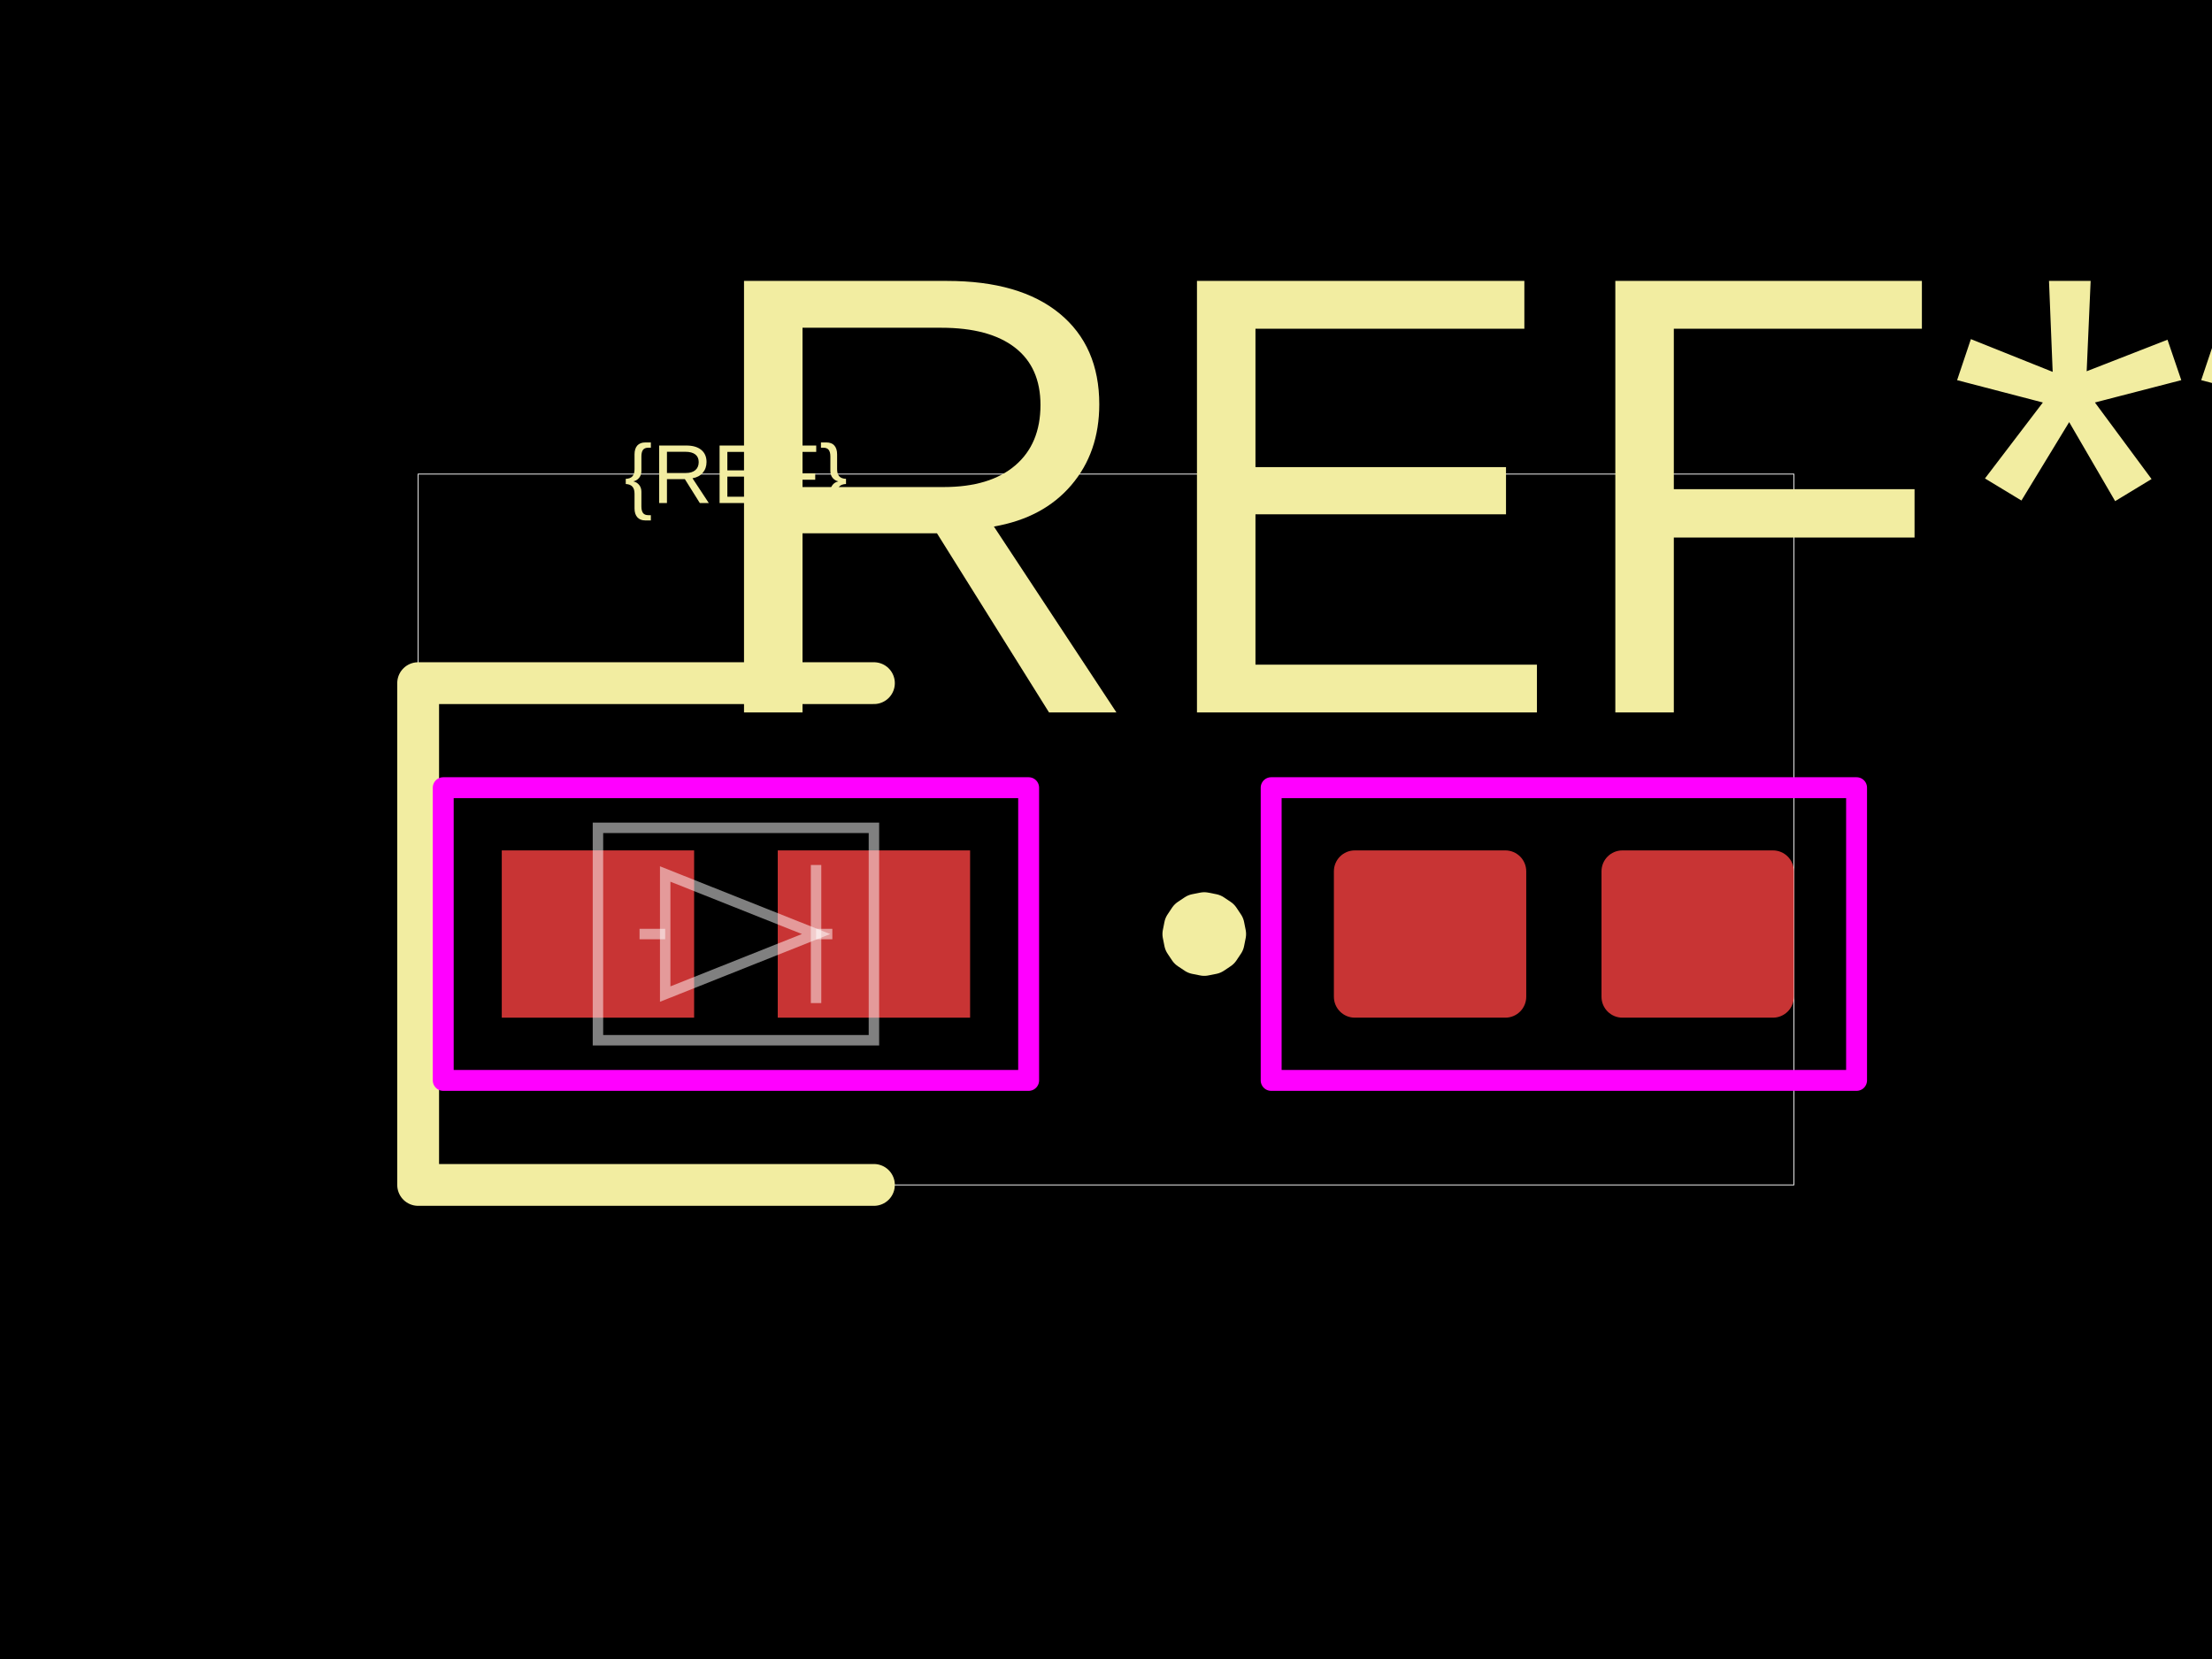
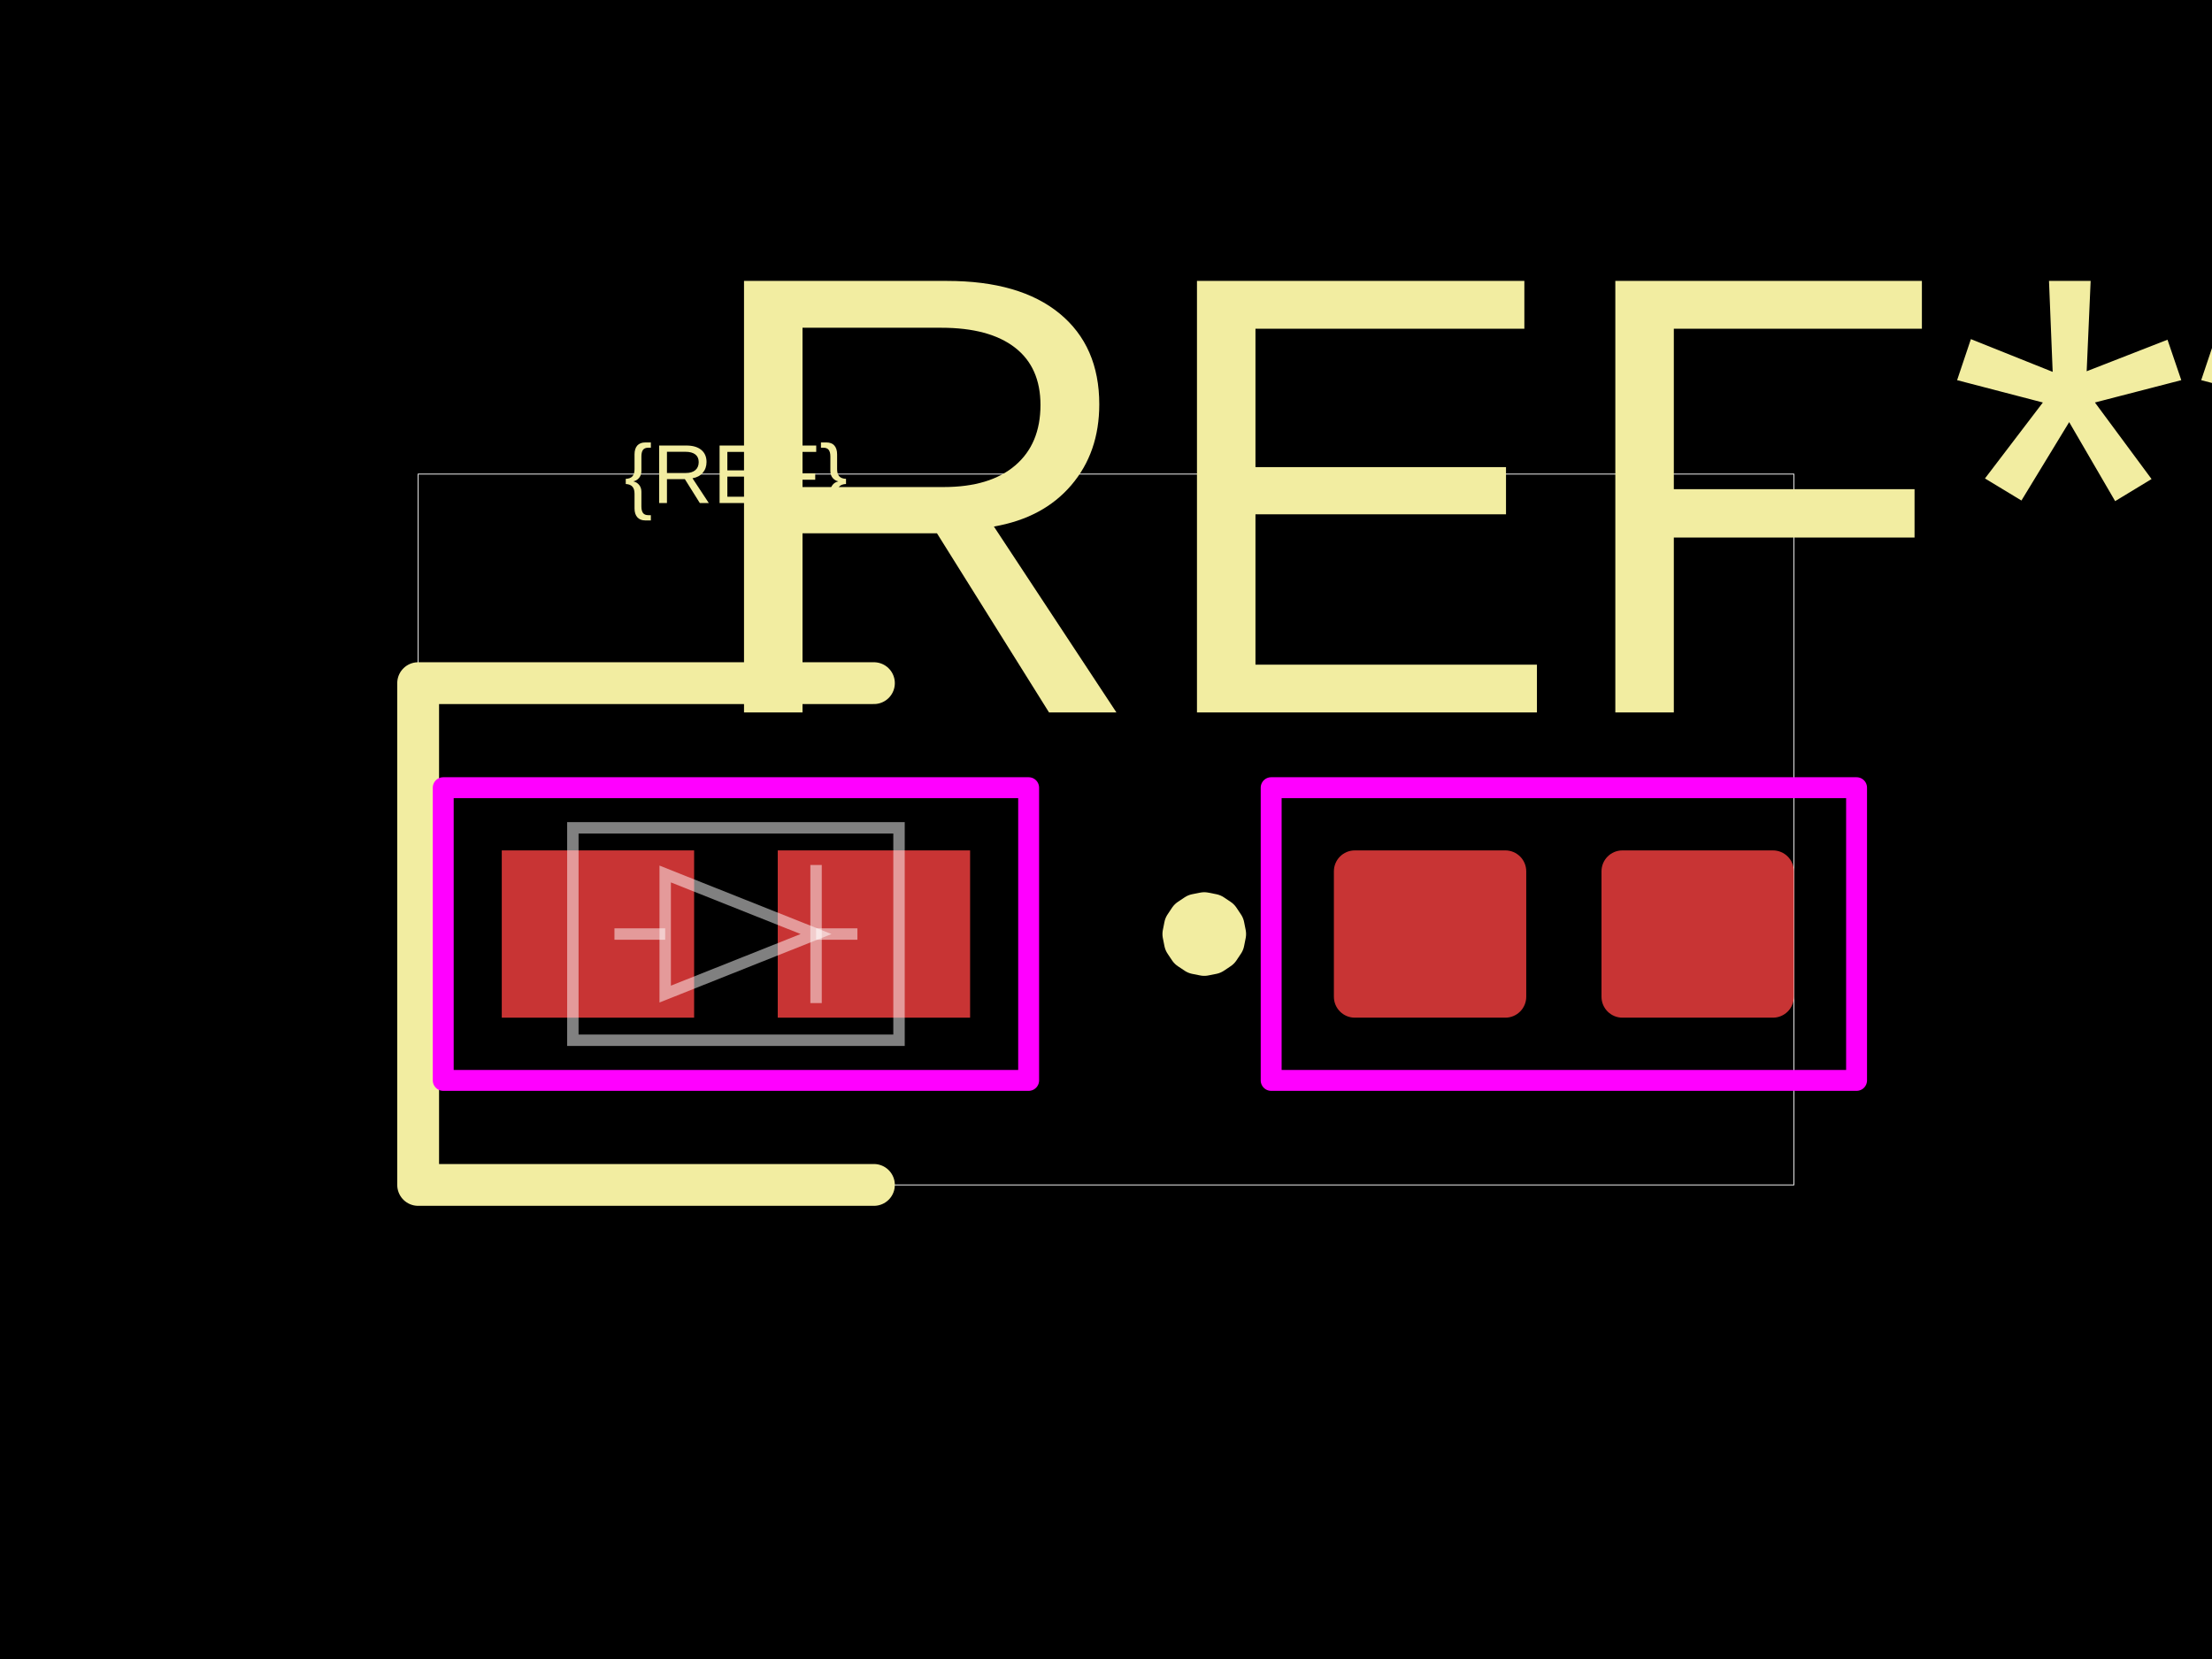
<svg xmlns="http://www.w3.org/2000/svg" width="800" height="600">
  <style />
  <rect class="boundary" x="0" y="0" fill="#000" width="800" height="600" data-type="pcb_background" data-pcb-layer="global" />
  <rect class="pcb-boundary" fill="none" stroke="#fff" stroke-width="0.3" x="151.229" y="171.456" width="497.543" height="257.089" data-type="pcb_boundary" data-pcb-layer="global" />
  <rect class="pcb-pad" fill="rgb(200, 52, 52)" x="181.474" y="307.561" width="69.565" height="60.491" data-type="pcb_smtpad" data-pcb-layer="top" />
  <rect class="pcb-pad" fill="rgb(200, 52, 52)" x="281.285" y="307.561" width="69.565" height="60.491" data-type="pcb_smtpad" data-pcb-layer="top" />
  <rect class="pcb-pad" fill="rgb(200, 52, 52)" x="482.42" y="307.561" width="69.565" height="60.491" data-type="pcb_smtpad" data-pcb-layer="top" rx="7.561" ry="7.561" />
  <rect class="pcb-pad" fill="rgb(200, 52, 52)" x="579.206" y="307.561" width="69.565" height="60.491" data-type="pcb_smtpad" data-pcb-layer="top" rx="7.561" ry="7.561" />
  <path class="pcb-silkscreen pcb-silkscreen-top" d="M 316.068 247.07 L 151.229 247.07 L 151.229 428.544 L 316.068 428.544" fill="none" stroke="#f2eda1" stroke-width="15.123" stroke-linecap="round" stroke-linejoin="round" data-pcb-component-id="" data-pcb-silkscreen-path-id="" data-type="pcb_silkscreen_path" data-pcb-layer="top" />
  <text x="0" y="0" dx="0" dy="0" fill="#f2eda1" font-family="Arial, sans-serif" font-size="30.246" text-anchor="middle" dominant-baseline="central" transform="matrix(1,0,0,1,266.1626,171.4556)" class="pcb-silkscreen-text pcb-silkscreen-top" data-pcb-silkscreen-text-id="silkscreen_text_1" stroke="none" data-type="pcb_silkscreen_text" data-pcb-layer="top">{REF}</text>
  <text x="0" y="0" dx="0" dy="0" fill="#f2eda1" font-family="Arial, sans-serif" font-size="226.843" text-anchor="middle" dominant-baseline="central" transform="matrix(1,0,0,1,565.5955,179.017)" class="pcb-silkscreen-text pcb-silkscreen-top" data-pcb-silkscreen-text-id="pcb_silkscreen_text_0" stroke="none" data-type="pcb_silkscreen_text" data-pcb-layer="top">REF**</text>
  <path class="pcb-silkscreen pcb-silkscreen-top" d="M 443.1 337.807 L 442.525 334.914 L 440.885 332.46 L 438.432 330.821 L 435.539 330.246 L 432.645 330.821 L 430.192 332.46 L 428.553 334.914 L 427.977 337.807 L 428.553 340.701 L 430.192 343.154 L 432.645 344.793 L 435.539 345.369 L 438.432 344.793 L 440.885 343.154 L 442.525 340.701 L 443.1 337.807" fill="none" stroke="#f2eda1" stroke-width="15.123" stroke-linecap="round" stroke-linejoin="round" data-pcb-component-id="pcb_component_0" data-pcb-silkscreen-path-id="pcb_silkscreen_path_0" data-type="pcb_silkscreen_path" data-pcb-layer="top" />
  <rect x="160.302" y="284.877" width="211.72" height="105.86" class="pcb-courtyard-rect pcb-courtyard-top" data-pcb-courtyard-rect-id="" data-type="pcb_courtyard_rect" data-pcb-layer="top" stroke-linejoin="round" fill="none" stroke="#FF00FF" stroke-width="7.561" />
  <rect x="459.735" y="284.877" width="211.72" height="105.86" class="pcb-courtyard-rect pcb-courtyard-top" data-pcb-courtyard-rect-id="pcb_courtyard_rect_0" data-type="pcb_courtyard_rect" data-pcb-layer="top" stroke-linejoin="round" fill="none" stroke="#FF00FF" stroke-width="7.561" />
-   <path class="pcb-fabrication-note-path" stroke="rgba(255,255,255,0.5)" fill="none" d="M 216.257 299.395 L 316.068 299.395 L 316.068 376.219 L 216.257 376.219 Z" stroke-width="3.781" data-pcb-component-id="" data-pcb-fabrication-note-path-id="diode_symbol_outline" data-type="pcb_fabrication_note_path" data-pcb-layer="overlay" />
-   <path class="pcb-fabrication-note-path" stroke="rgba(255,255,255,0.5)" fill="none" d="M 231.3 337.807 L 240.578 337.807" stroke-width="3.781" data-pcb-component-id="" data-pcb-fabrication-note-path-id="diode_symbol_lead_in" data-type="pcb_fabrication_note_path" data-pcb-layer="overlay" />
-   <path class="pcb-fabrication-note-path" stroke="rgba(255,255,255,0.5)" fill="none" d="M 240.578 359.523 L 295.14 337.807 L 240.578 316.092 Z" stroke-width="3.781" data-pcb-component-id="" data-pcb-fabrication-note-path-id="diode_symbol_arrow" data-type="pcb_fabrication_note_path" data-pcb-layer="overlay" />
-   <path class="pcb-fabrication-note-path" stroke="rgba(255,255,255,0.5)" fill="none" d="M 295.14 362.78 L 295.14 312.834" stroke-width="3.781" data-pcb-component-id="pin_2" data-pcb-fabrication-note-path-id="diode_symbol_cathode_bar" data-type="pcb_fabrication_note_path" data-pcb-layer="overlay" />
-   <path class="pcb-fabrication-note-path" stroke="rgba(255,255,255,0.5)" fill="none" d="M 295.14 337.807 L 301.025 337.807" stroke-width="3.781" data-pcb-component-id="" data-pcb-fabrication-note-path-id="diode_symbol_lead_out" data-type="pcb_fabrication_note_path" data-pcb-layer="overlay" />
+   <path class="pcb-fabrication-note-path" stroke="rgba(255,255,255,0.5)" fill="none" d="M 207.183 299.395 L 325.142 299.395 L 325.142 376.219 L 207.183 376.219 Z" stroke-width="4.129" data-pcb-component-id="" data-pcb-fabrication-note-path-id="diode_symbol_outline" data-type="pcb_fabrication_note_path" data-pcb-layer="overlay" />
+   <path class="pcb-fabrication-note-path" stroke="rgba(255,255,255,0.5)" fill="none" d="M 222.226 337.807 L 240.578 337.807" stroke-width="4.129" data-pcb-component-id="" data-pcb-fabrication-note-path-id="diode_symbol_lead_in" data-type="pcb_fabrication_note_path" data-pcb-layer="overlay" />
+   <path class="pcb-fabrication-note-path" stroke="rgba(255,255,255,0.5)" fill="none" d="M 240.578 359.523 L 295.14 337.807 L 240.578 316.092 Z" stroke-width="4.129" data-pcb-component-id="" data-pcb-fabrication-note-path-id="diode_symbol_arrow" data-type="pcb_fabrication_note_path" data-pcb-layer="overlay" />
+   <path class="pcb-fabrication-note-path" stroke="rgba(255,255,255,0.5)" fill="none" d="M 295.14 362.78 L 295.14 312.834" stroke-width="4.129" data-pcb-component-id="pin_2" data-pcb-fabrication-note-path-id="diode_symbol_cathode_bar" data-type="pcb_fabrication_note_path" data-pcb-layer="overlay" />
+   <path class="pcb-fabrication-note-path" stroke="rgba(255,255,255,0.5)" fill="none" d="M 295.14 337.807 L 310.099 337.807" stroke-width="4.129" data-pcb-component-id="" data-pcb-fabrication-note-path-id="diode_symbol_lead_out" data-type="pcb_fabrication_note_path" data-pcb-layer="overlay" />
</svg>
